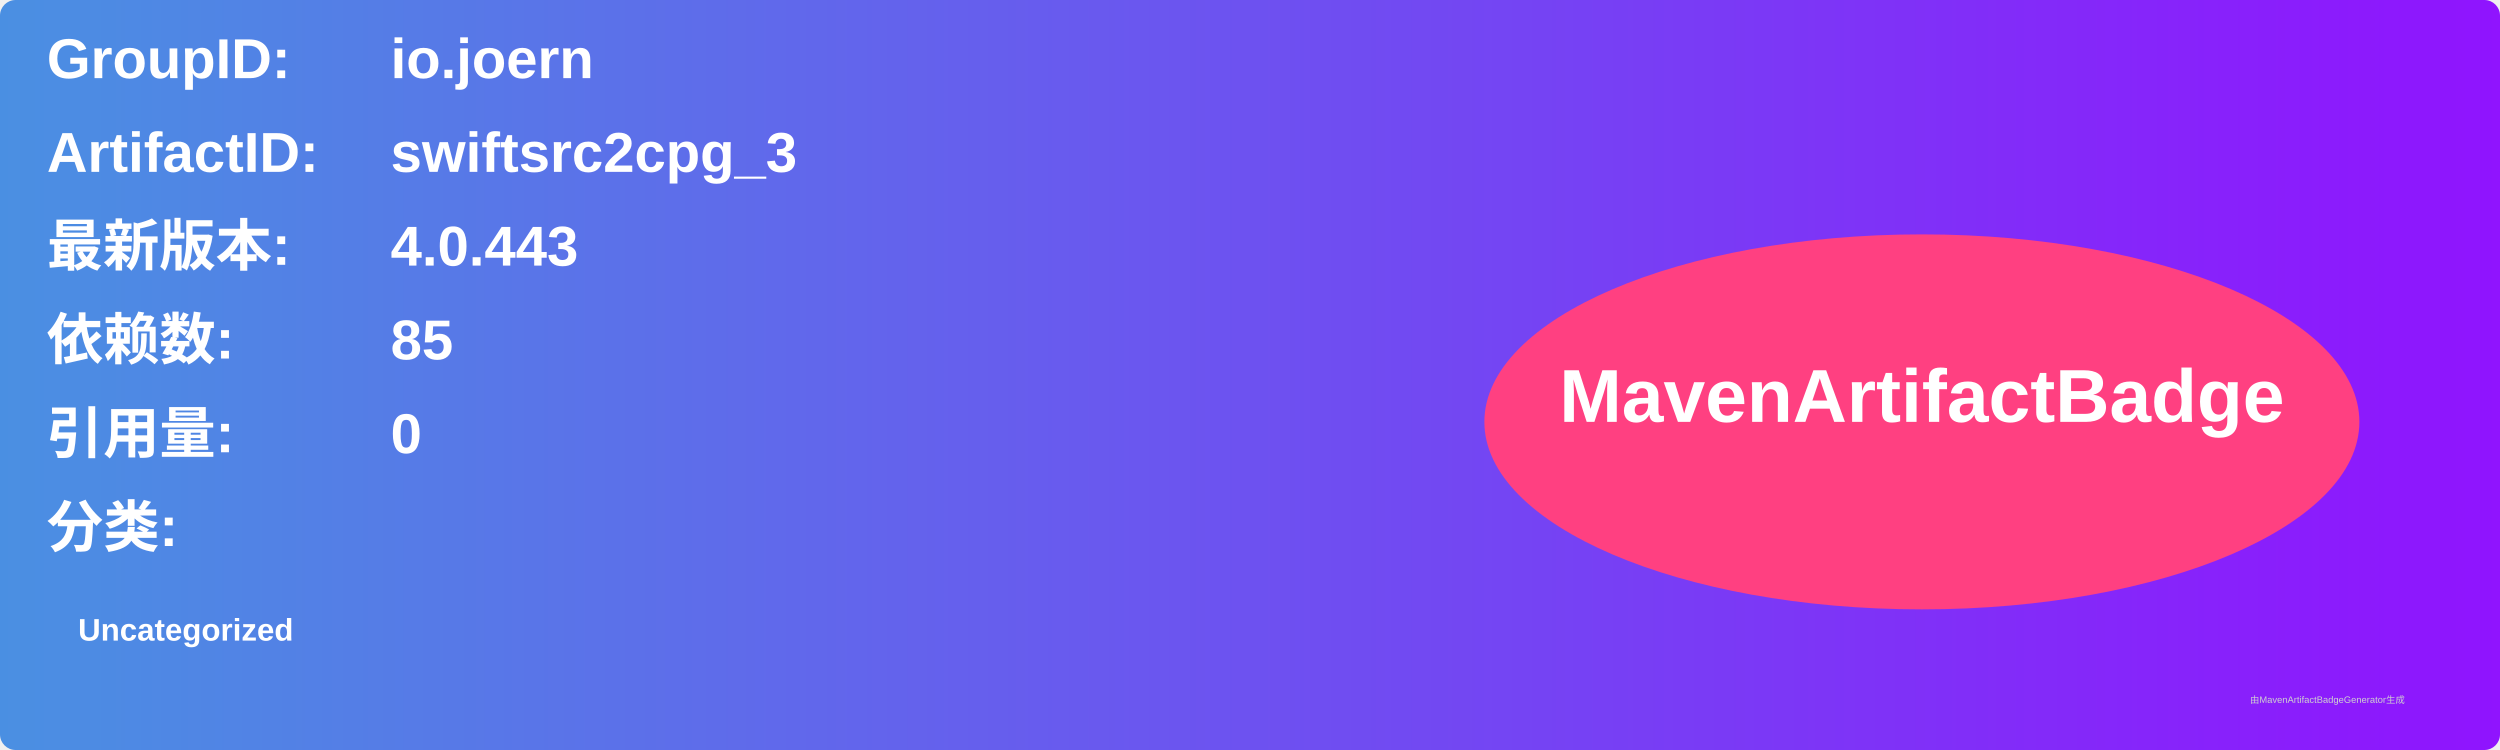
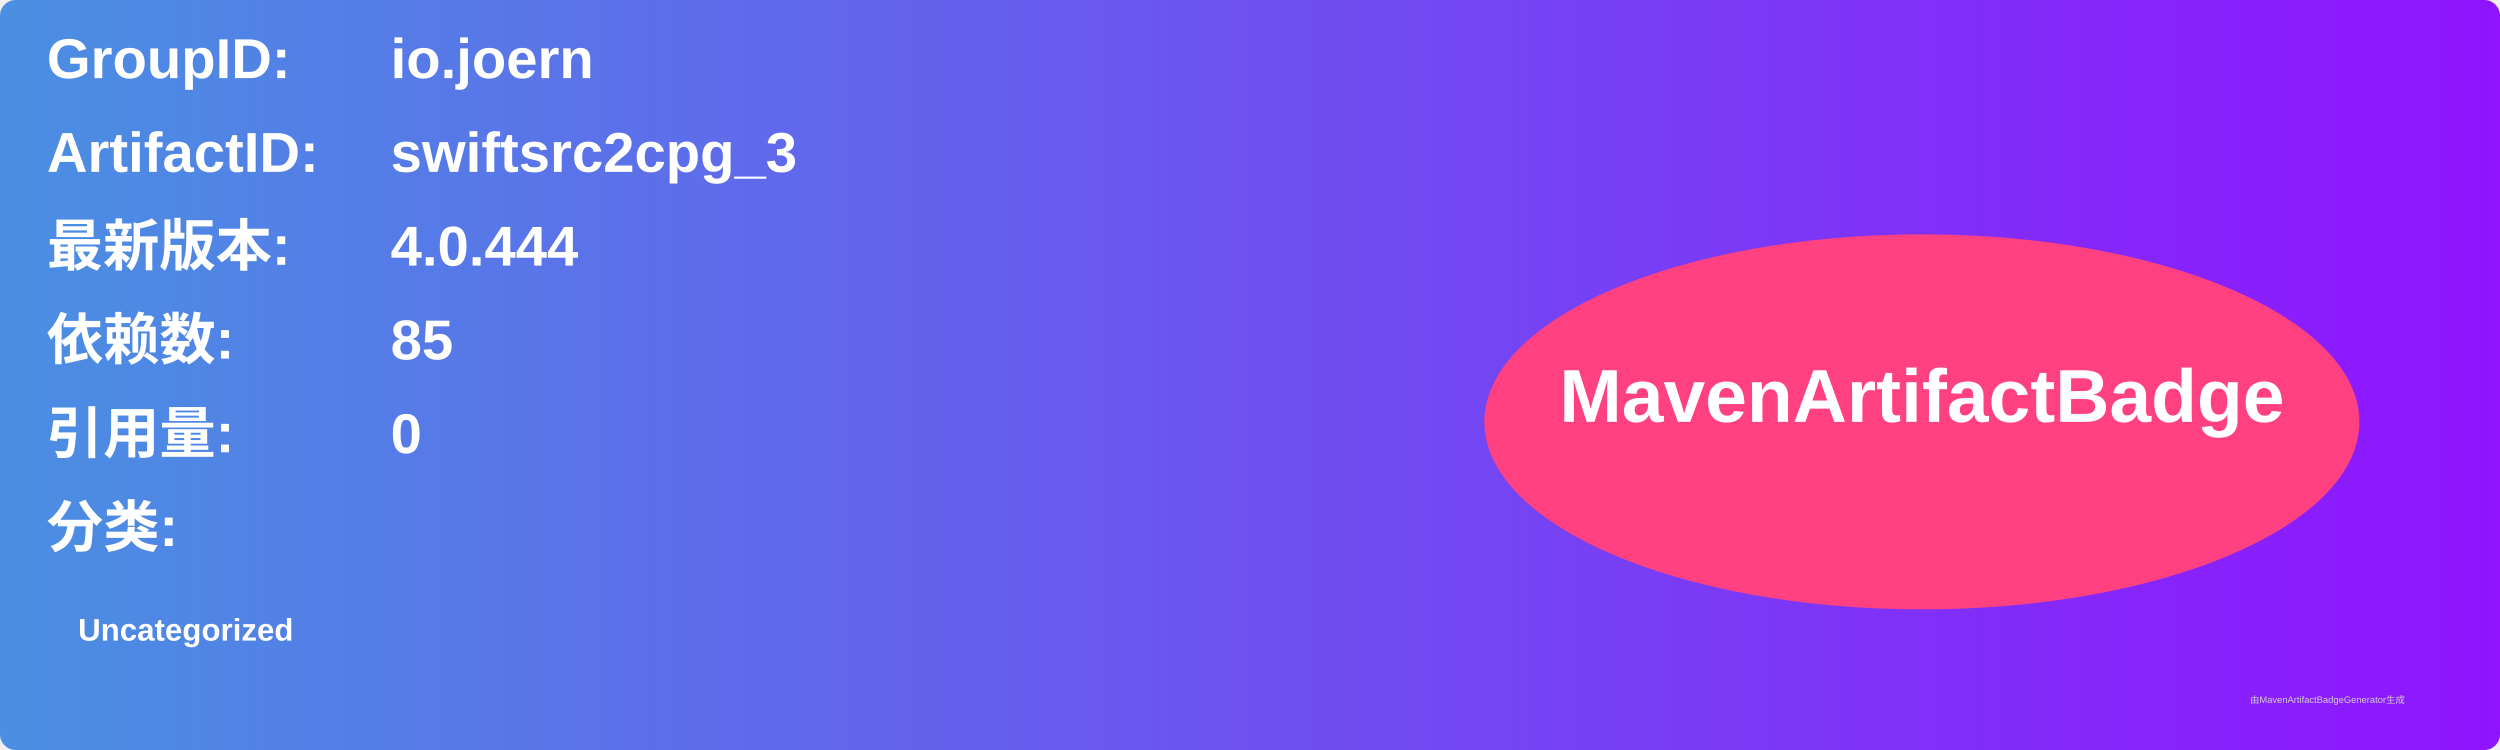
<svg xmlns="http://www.w3.org/2000/svg" width="800" height="240" viewBox="0 0 800 240">
  <linearGradient id="grad" x1="0%" y1="0%" x2="100%" y2="0%">
    <stop offset="0%" stop-color="#4a90e2" />
    <stop offset="100%" stop-color="#9013fe" />
  </linearGradient>
  <rect width="100%" height="100%" rx="5" ry="5" fill="url(#grad)" />
  <g transform="translate(15, 15)">
    <text x="0" y="10" font-family="Arial" font-size="18" fill="white" font-weight="bold" width="260">GroupID:</text>
    <text x="110" y="10" font-family="Arial" font-size="18" fill="white" font-weight="bold" width="460">io.joern</text>
    <text x="0" y="40" font-family="Arial" font-size="18" fill="white" font-weight="bold" width="260">ArtifactID:</text>
    <text x="110" y="40" font-family="Arial" font-size="18" fill="white" font-weight="bold" width="460">swiftsrc2cpg_3</text>
    <text x="0" y="70" font-family="Arial" font-size="18" fill="white" font-weight="bold">最新版本:</text>
    <text x="110" y="70" font-family="Arial" font-size="18" fill="white" font-weight="bold">
-       <tspan font-weight="bold">4.0.443</tspan>
+       <tspan font-weight="bold">4.0.444</tspan>
    </text>
    <text x="0" y="100" font-family="Arial" font-size="18" fill="white" font-weight="bold">依赖数: </text>
    <text x="110" y="100" font-family="Arial" font-size="18" fill="white">
      <tspan font-weight="bold">85</tspan>
    </text>
    <text x="0" y="130" font-family="Arial" font-size="18" fill="white" font-weight="bold">引用量: </text>
    <text x="110" y="130" font-family="Arial" font-size="18" fill="white">
      <tspan font-weight="bold">0</tspan>
    </text>
    <text x="0" y="160" font-family="Arial" font-size="18" fill="white" font-weight="bold">分类:</text>
    <text x="10" y="190" font-family="Arial" font-size="10" fill="white">
      <tspan font-weight="bold">Uncategorized</tspan>
    </text>
    <ellipse cx="600" cy="120" rx="140" ry="60" fill="#ff4081" />
    <text x="600" y="120" text-anchor="middle" font-family="Arial" font-size="24" fill="white" font-weight="bold">MavenArtifactBadge</text>
  </g>
  <text x="720" y="225" font-family="Arial" font-size="3" fill="#d0d0d0">由MavenArtifactBadgeGenerator生成</text>
</svg>
